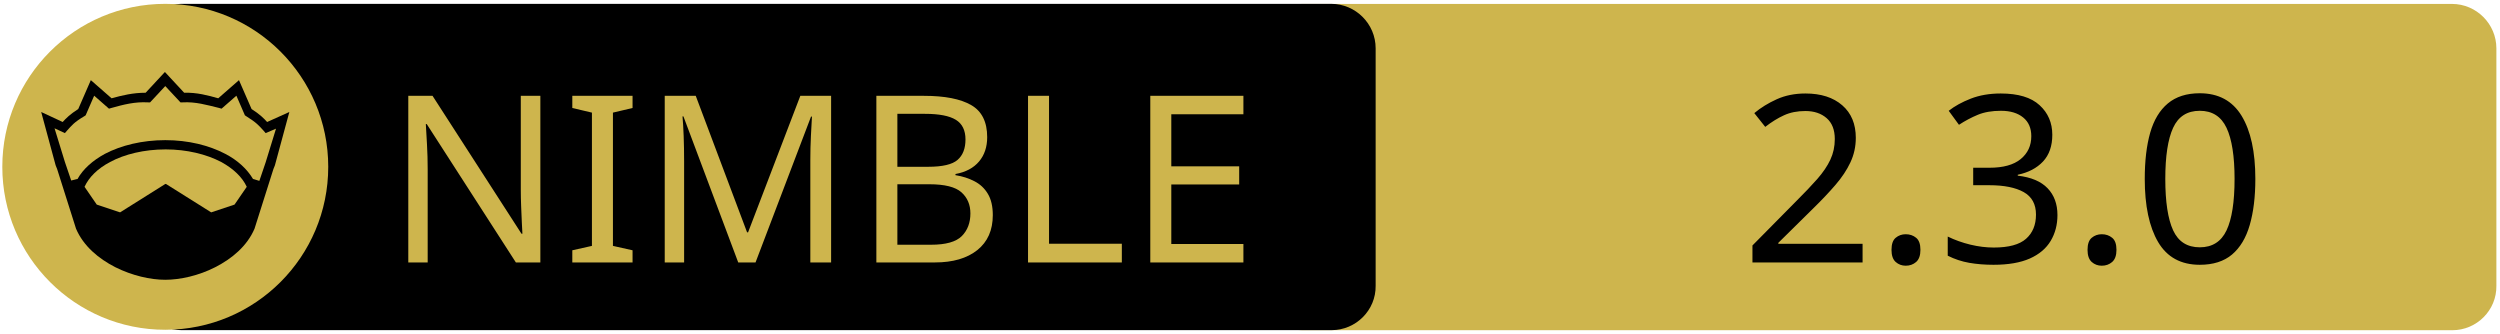
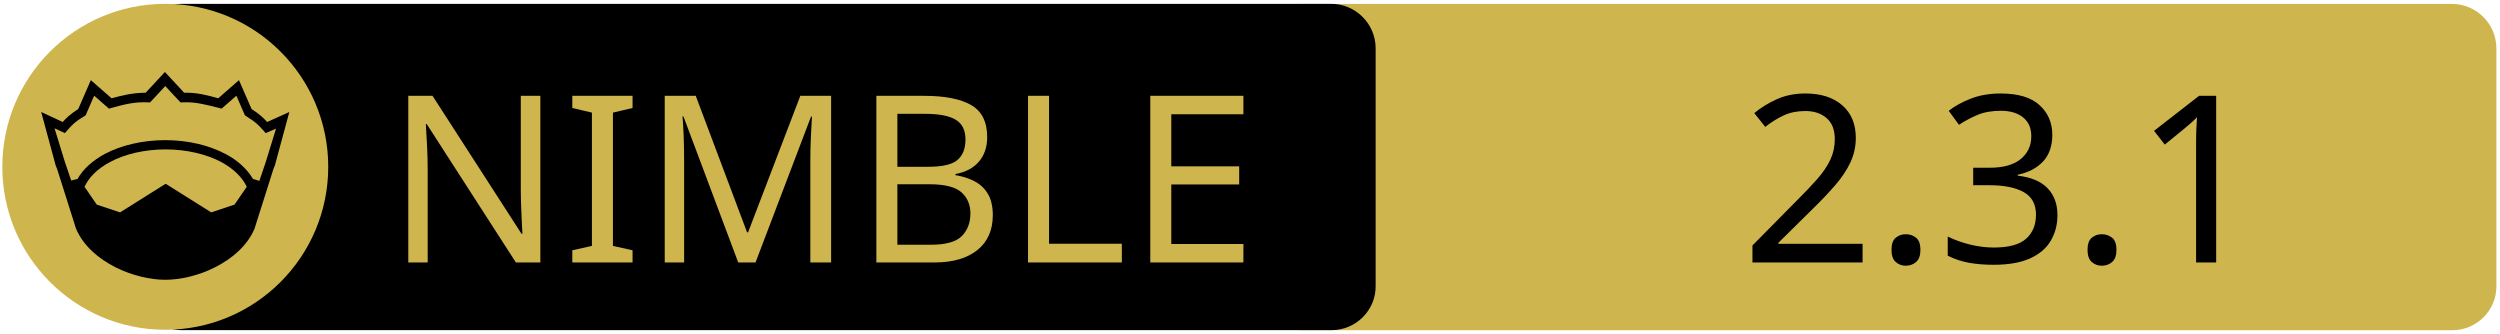
<svg xmlns="http://www.w3.org/2000/svg" xmlns:xlink="http://www.w3.org/1999/xlink" width="675" height="90" xml:space="preserve" version="1.1">
  <a xlink:href="https://github.com/nirokay/gitman">
    <g>
      <path fill="#CEB54D" id="svg_15" d="m662.123,89.159l-310.5,0c-6.6,0 -12,-5.4 -12,-12l0,-64.1c0,-6.6 5.4,-12 12,-12l310.4,0c6.6,0 12,5.4 12,12l0,64.1c0.1,6.6 -5.3,12 -11.9,12z" />
      <path id="svg_1" d="m359.524,89.139l-310.5,0c-6.6,0 -12,-5.4 -12,-12l0,-64.1c0,-6.6 5.4,-12 12,-12l310.4,0c6.6,0 12,5.4 12,12l0,64.1c0.1,6.6 -5.3,12 -11.9,12z" />
      <rect id="svg_2" fill="none" height="45.9" width="315.3" class="st0" y="24.539" x="60.224" />
      <circle id="svg_4" fill="#CEB54D" r="44" cy="45.039" cx="44.624" class="st1" />
      <g id="XMLID_4_">
        <path id="svg_5" d="m78.124,30.239l-3.9,14.4l-0.4,1l-5.1,16.1c0,0 0,0 0,0c-2,4.7 -6.1,8.1 -10.6,10.4c-4.5,2.3 -9.5,3.4 -13.5,3.4c-4,0 -8.9,-1.1 -13.5,-3.4c-4.5,-2.3 -8.6,-5.7 -10.6,-10.4c0,0 0,0 0,0l-5.1,-16.1l-0.4,-1l-3.9,-14.4l5.8,2.7c0.9,-1 2,-2.1 4.2,-3.5l3.4,-7.8l5.6,4.9c2.9,-0.8 5.8,-1.5 9.2,-1.5l5.2,-5.6l5.2,5.6c3.4,-0.1 6.4,0.7 9.2,1.5l5.6,-4.9l3.4,7.8c2.2,1.4 3.3,2.5 4.2,3.5l6,-2.7z" />
        <g id="XMLID_6_">
          <g id="svg_6">
            <path id="svg_7" fill="#CEB54D" d="m66.624,50.439l-3.3,4.8l-6.3,2.1l-12.1,-7.6c-0.1,-0.1 -0.3,-0.1 -0.4,0l-12.1,7.6l-6.3,-2.1l-3.3,-4.8c1.2,-2.6 3.5,-4.9 6.9,-6.7c3.9,-2.1 9.2,-3.4 15,-3.4c5.7,0 11,1.3 15,3.4c3.3,1.8 5.7,4.1 6.9,6.7z" class="st1" />
          </g>
          <g id="svg_8" />
        </g>
        <g id="XMLID_5_">
          <g id="svg_9">
            <path id="svg_10" fill="#CEB54D" d="m74.524,34.739l-2.8,9.1l-1.7,5l-1.6,-0.5c0,0 -0.1,0 -0.1,0c-1.6,-2.7 -4.2,-5.1 -7.5,-6.8c-4.4,-2.3 -10,-3.7 -16.2,-3.7c-6.2,0 -11.9,1.4 -16.3,3.7c-3.3,1.8 -5.9,4.1 -7.4,6.8c0,0 -0.1,0 -0.1,0l-1.6,0.4l-1.7,-5l-2.8,-9.1l2.8,1.3l0.6,-0.7c1.2,-1.3 1.8,-2.2 4.7,-3.9l0.3,-0.2l2.3,-5.3l4,3.5l0.7,-0.2c3.2,-0.9 6.3,-1.7 9.8,-1.5l0.6,0l4.1,-4.4l4.1,4.4l0.6,0c3.5,-0.2 6.5,0.7 9.8,1.5l0.7,0.2l4,-3.5l2.3,5.3l0.3,0.2c2.9,1.8 3.5,2.6 4.7,3.9l0.6,0.7l2.8,-1.2z" class="st1" />
          </g>
          <g id="svg_11" />
        </g>
      </g>
      <text x="-442" y="-350.021" id="svg_16" font-size="63px" font-family="'PT Sans Caption', 'Tahoma', 'Helvetica Neue Medium', 'PT Sans', sans-serif" fill="#CEB54D" class="st1 st2 st3" transform="matrix(1 0 0 1 546.13 420.879)">NIMBLE</text>
-       <text x="-76.0" y="-350.012" id="svg_17" font-size="63.012px" font-family="'PT Sans Caption', 'Tahoma', 'Helvetica Neue Medium', 'PT Sans', sans-serif" fill="#000000" class="st1 st2 st3" transform="matrix(1 0 0 1 546.13 420.879)">2.3.0</text>
+       <text x="-76.0" y="-350.012" id="svg_17" font-size="63.012px" font-family="'PT Sans Caption', 'Tahoma', 'Helvetica Neue Medium', 'PT Sans', sans-serif" fill="#000000" class="st1 st2 st3" transform="matrix(1 0 0 1 546.13 420.879)">2.3.1</text>
    </g>
  </a>
</svg>
